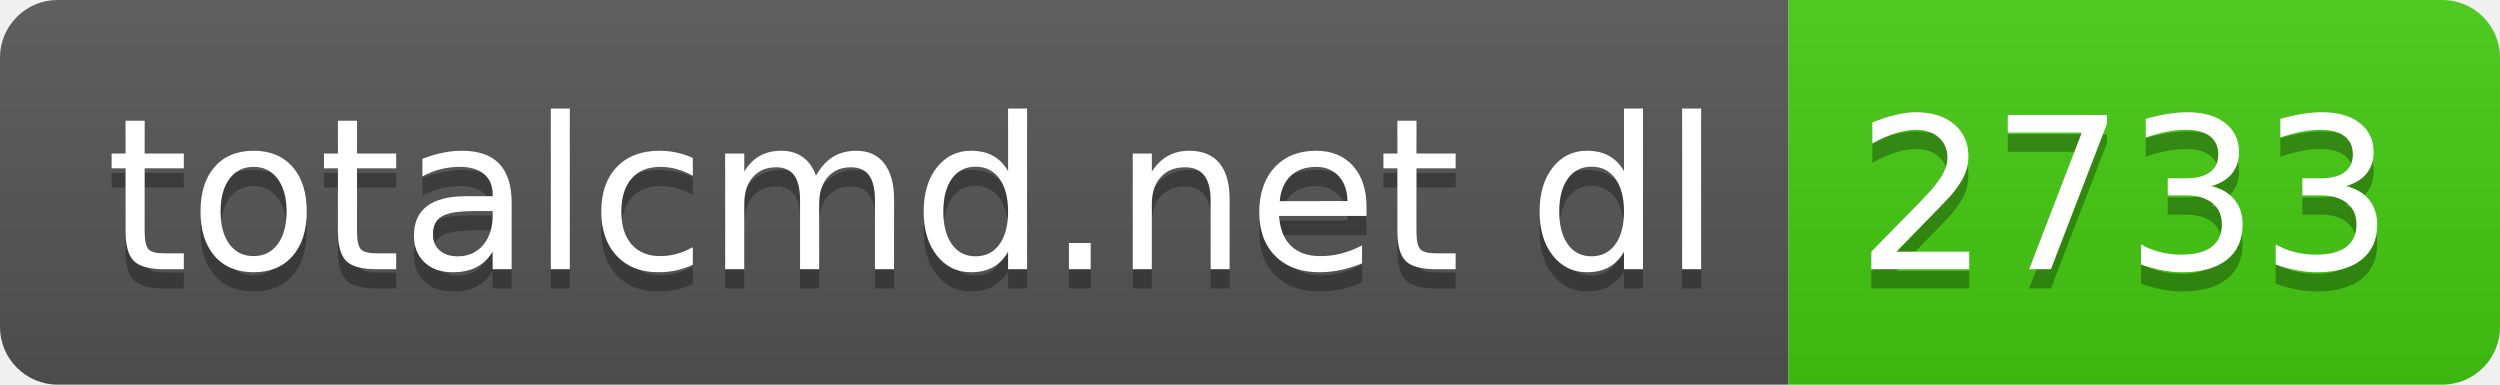
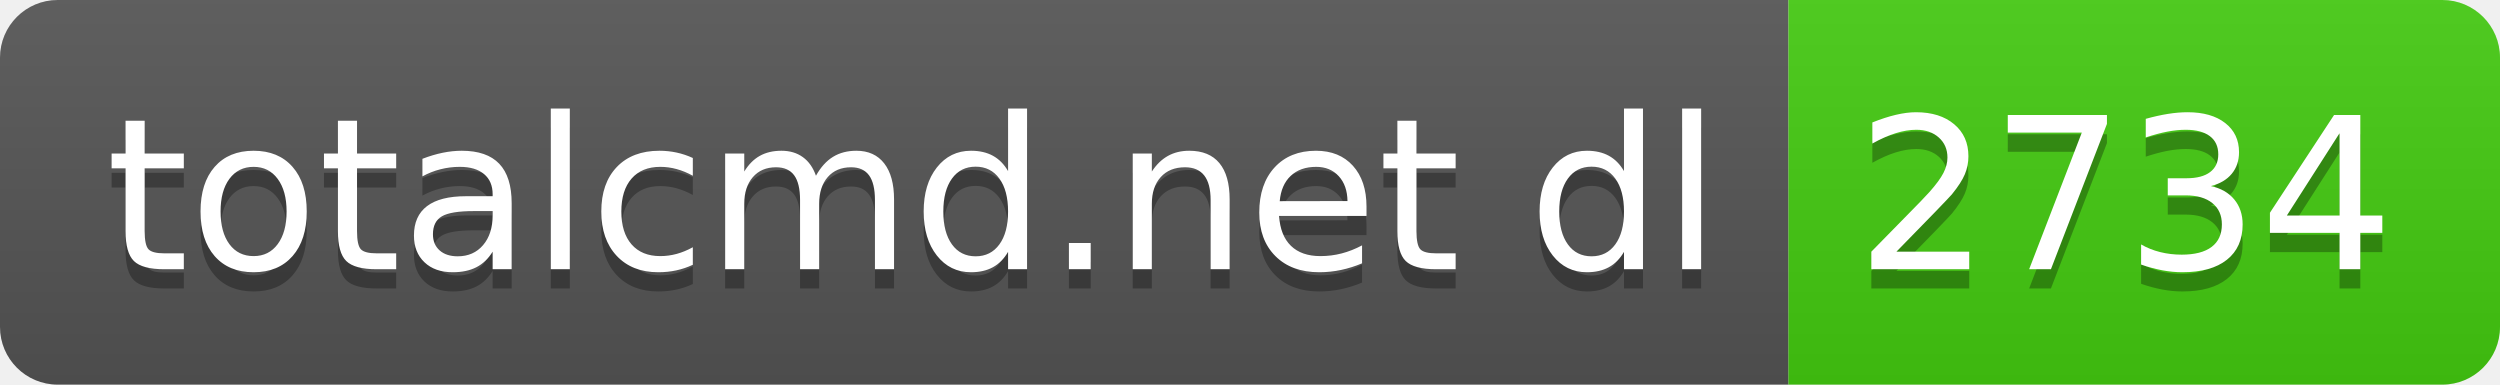
- <svg xmlns="http://www.w3.org/2000/svg" width="130" height="20" role="img" aria-label="totalcmd.net dl: 2733">
+ <svg xmlns="http://www.w3.org/2000/svg" width="130" height="20" role="img" aria-label="totalcmd.net dl: 2734">
  <linearGradient id="s" x2="0" y2="100%">
    <stop offset="0" stop-color="#bbb" stop-opacity=".1" />
    <stop offset="1" stop-opacity=".1" />
  </linearGradient>
  <clipPath id="r">
    <rect width="130" height="20" rx="3" fill="#fff" />
  </clipPath>
  <g clip-path="url(#r)">
    <rect width="93" height="20" fill="#555" />
    <rect x="93" width="37" height="20" fill="#4c1" />
    <rect width="130" height="20" fill="url(#s)" />
  </g>
  <g fill="#fff" text-anchor="middle" font-family="Verdana,Geneva,DejaVu Sans,sans-serif" text-rendering="geometricPrecision" font-size="110">
    <text aria-hidden="true" x="475" y="150" fill="#010101" fill-opacity=".3" transform="scale(.1)" textLength="830">totalcmd.net dl</text>
    <text x="475" y="140" transform="scale(.1)" fill="#fff" textLength="830">totalcmd.net dl</text>
-     <text aria-hidden="true" x="1105" y="150" fill="#010101" fill-opacity=".3" transform="scale(.1)" textLength="270">2733</text>
-     <text x="1105" y="140" transform="scale(.1)" fill="#fff" textLength="270">2733</text>
+     <text aria-hidden="true" x="1105" y="150" fill="#010101" fill-opacity=".3" transform="scale(.1)" textLength="270">2734</text>
+     <text x="1105" y="140" transform="scale(.1)" fill="#fff" textLength="270">2734</text>
  </g>
</svg>
